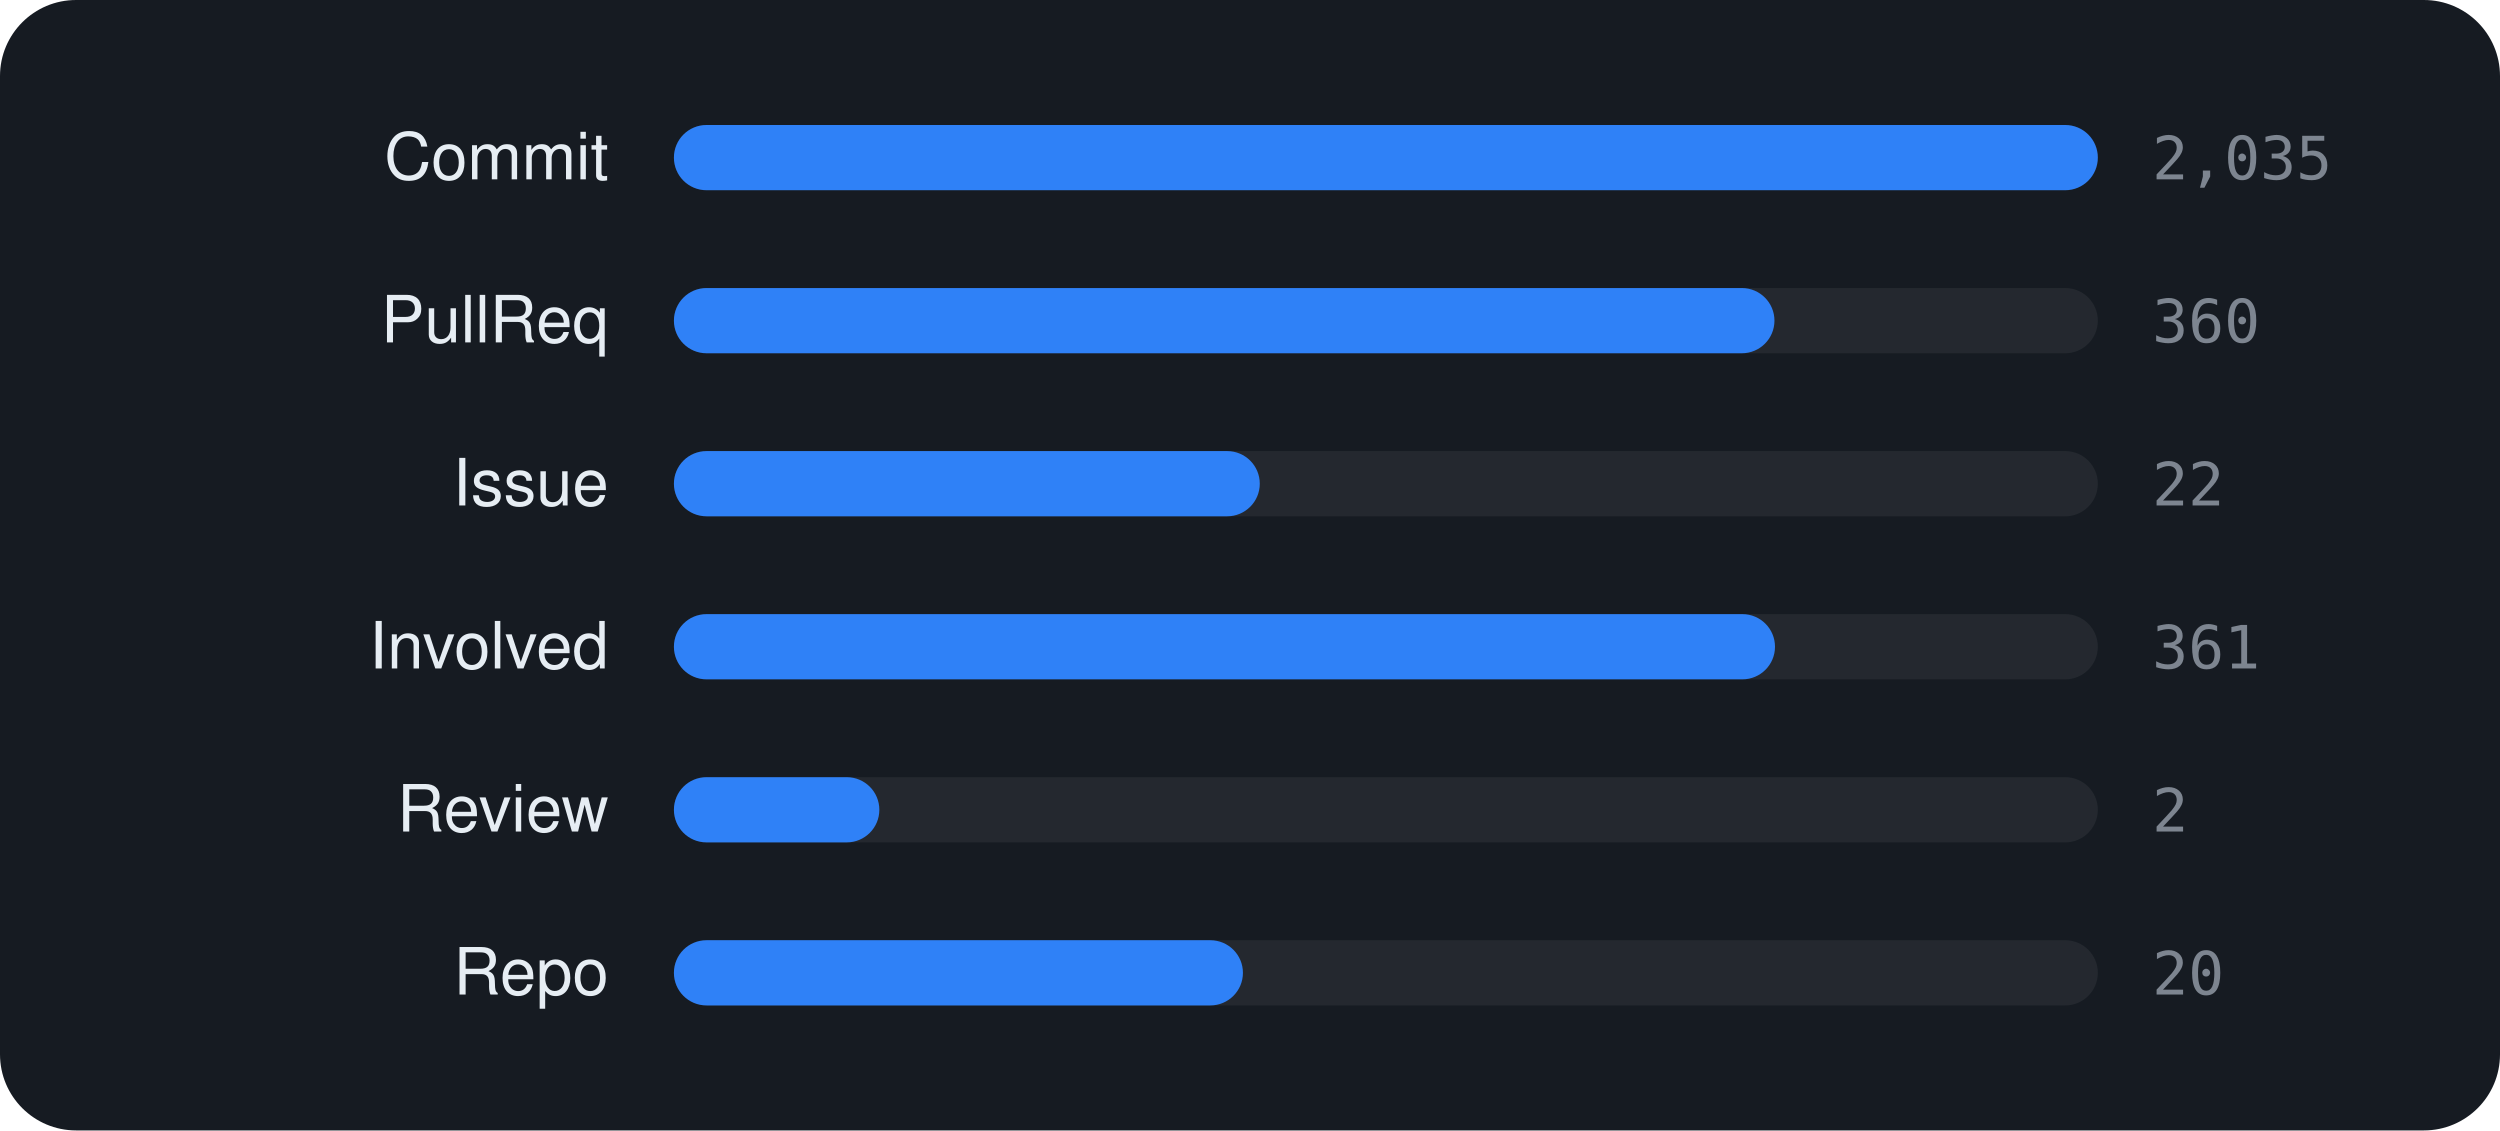
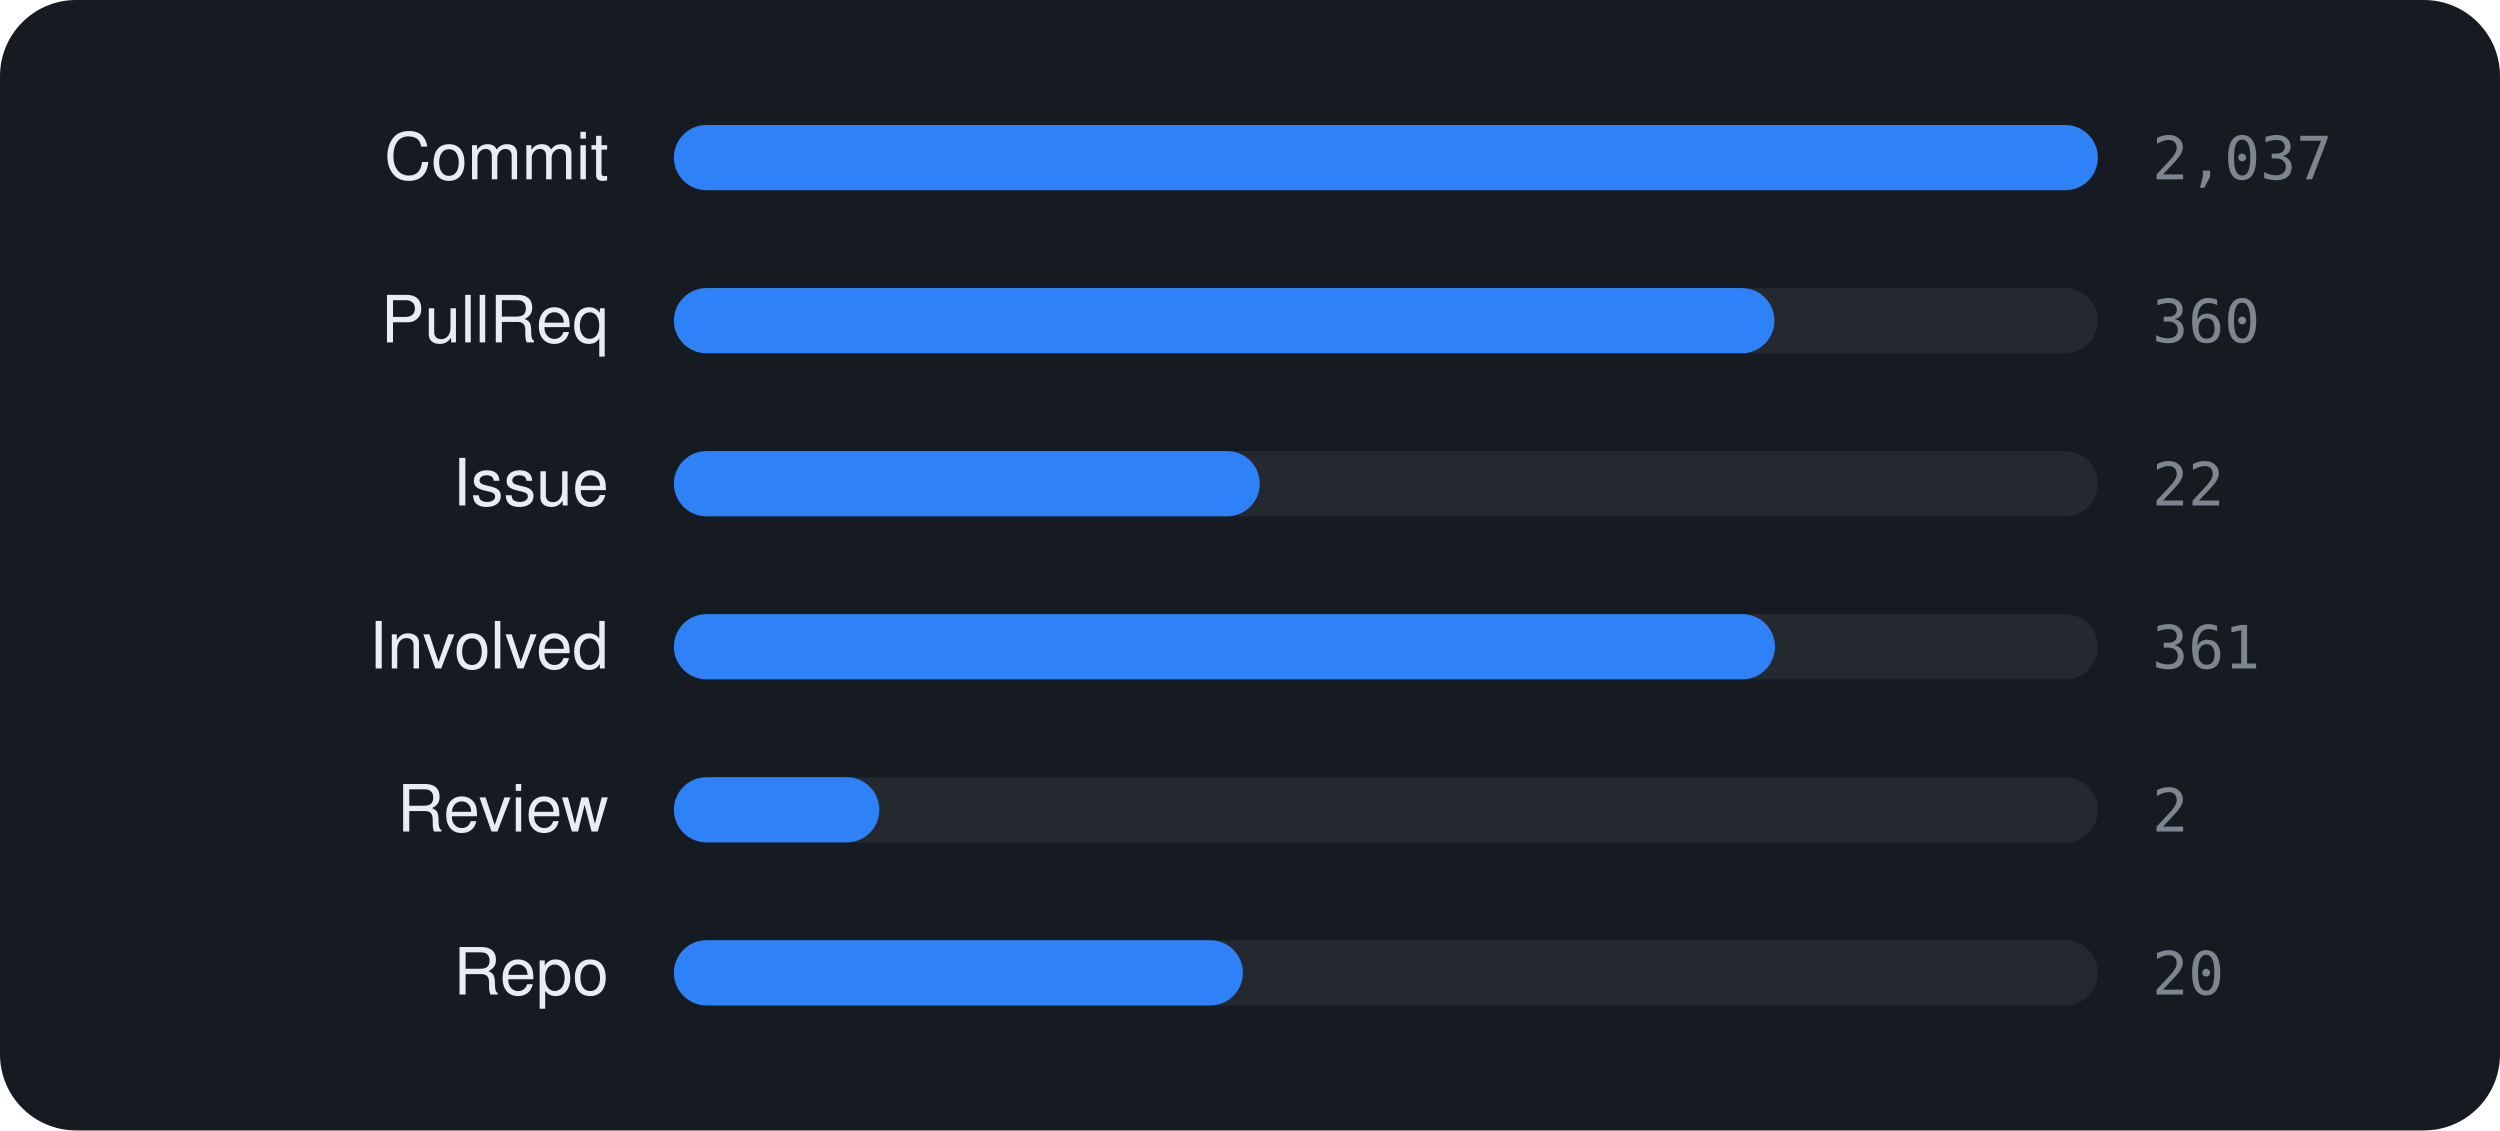
<svg xmlns="http://www.w3.org/2000/svg" viewBox="0 0 460 208" width="460" height="208" font-family="-apple-system,BlinkMacSystemFont,'Segoe UI',Helvetica,Arial,sans-serif">
  <rect width="460" height="208" rx="14" fill="#161b22" />
  <text x="112" y="33" text-anchor="end" font-size="12" fill="#e6edf3">Commit</text>
  <rect x="124" y="23" width="262" height="12" rx="6" fill="rgba(255,255,255,0.06)" />
  <rect x="124" y="23" width="262.0" height="12" rx="6" fill="#2f81f7" />
-   <text x="396" y="33" font-size="11" font-family="monospace" fill="#7d8590">2,035</text>
+   <text x="396" y="33" font-size="11" font-family="monospace" fill="#7d8590">2,037</text>
  <text x="112" y="63" text-anchor="end" font-size="12" fill="#e6edf3">PullReq</text>
  <rect x="124" y="53" width="262" height="12" rx="6" fill="rgba(255,255,255,0.06)" />
  <rect x="124" y="53" width="202.5" height="12" rx="6" fill="#2f81f7" />
  <text x="396" y="63" font-size="11" font-family="monospace" fill="#7d8590">360</text>
  <text x="112" y="93" text-anchor="end" font-size="12" fill="#e6edf3">Issue</text>
  <rect x="124" y="83" width="262" height="12" rx="6" fill="rgba(255,255,255,0.06)" />
  <rect x="124" y="83" width="107.8" height="12" rx="6" fill="#2f81f7" />
  <text x="396" y="93" font-size="11" font-family="monospace" fill="#7d8590">22</text>
  <text x="112" y="123" text-anchor="end" font-size="12" fill="#e6edf3">Involved</text>
  <rect x="124" y="113" width="262" height="12" rx="6" fill="rgba(255,255,255,0.06)" />
  <rect x="124" y="113" width="202.6" height="12" rx="6" fill="#2f81f7" />
  <text x="396" y="123" font-size="11" font-family="monospace" fill="#7d8590">361</text>
  <text x="112" y="153" text-anchor="end" font-size="12" fill="#e6edf3">Review</text>
  <rect x="124" y="143" width="262" height="12" rx="6" fill="rgba(255,255,255,0.06)" />
  <rect x="124" y="143" width="37.8" height="12" rx="6" fill="#2f81f7" />
  <text x="396" y="153" font-size="11" font-family="monospace" fill="#7d8590">2</text>
  <text x="112" y="183" text-anchor="end" font-size="12" fill="#e6edf3">Repo</text>
  <rect x="124" y="173" width="262" height="12" rx="6" fill="rgba(255,255,255,0.06)" />
  <rect x="124" y="173" width="104.7" height="12" rx="6" fill="#2f81f7" />
  <text x="396" y="183" font-size="11" font-family="monospace" fill="#7d8590">20</text>
</svg>
